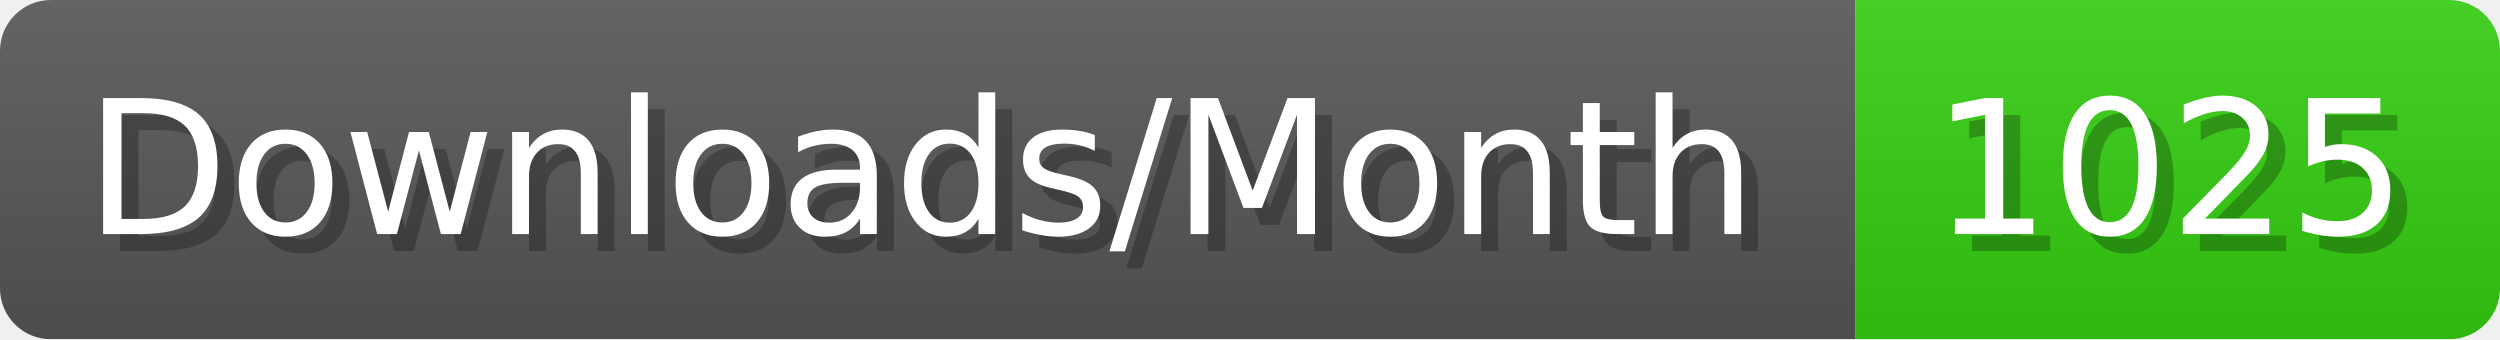
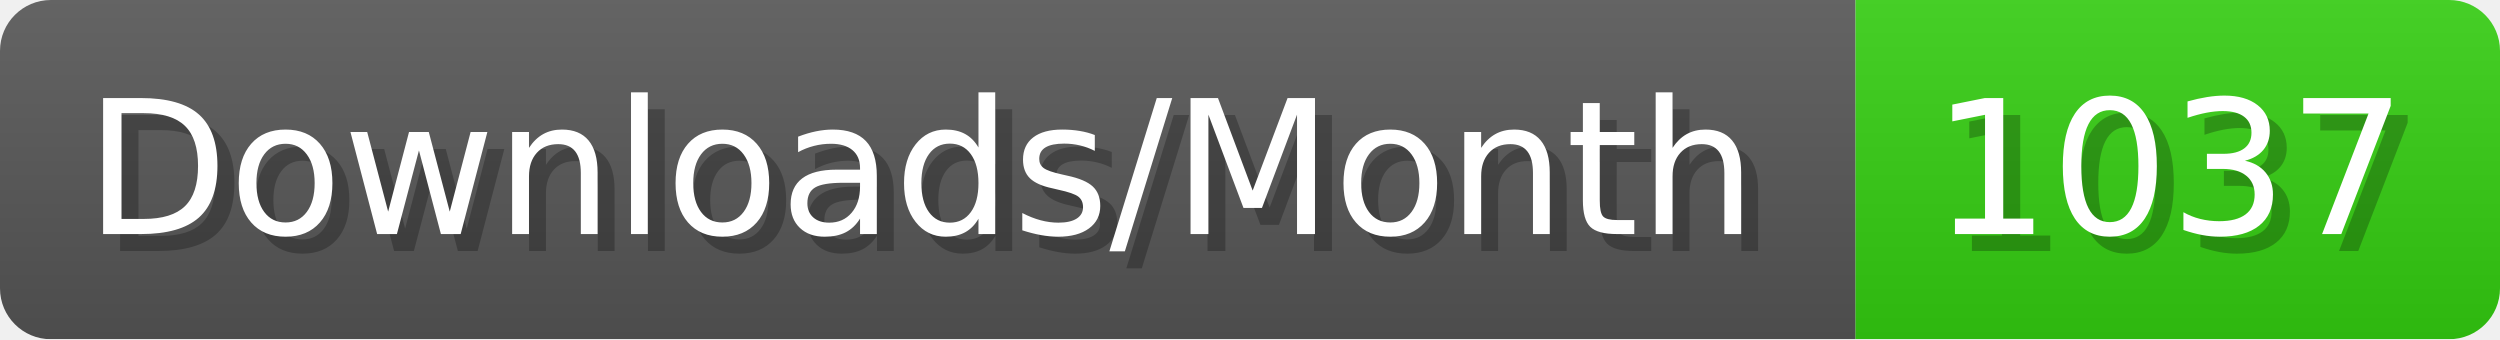
- <svg xmlns="http://www.w3.org/2000/svg" width="147.4" height="20" viewBox="0 0 1474 200" role="img" aria-label="Downloads/Month: 1025">
+ <svg xmlns="http://www.w3.org/2000/svg" width="147.4" height="20" viewBox="0 0 1474 200" role="img" aria-label="Downloads/Month: 1037">
  <linearGradient id="YlXUI" x2="0" y2="100%">
    <stop offset="0" stop-opacity=".1" stop-color="#EEE" />
    <stop offset="1" stop-opacity=".1" />
  </linearGradient>
  <mask id="JHhop">
    <rect width="1474" height="200" rx="30" fill="#FFF" />
  </mask>
  <g mask="url(#JHhop)">
    <rect width="1094" height="200" fill="#555" />
    <rect width="380" height="200" fill="#3C1" x="1094" />
    <rect width="1474" height="200" fill="url(#YlXUI)" />
  </g>
  <g aria-hidden="true" fill="#fff" text-anchor="start" font-family="Verdana,DejaVu Sans,sans-serif" font-size="110">
    <text x="60" y="148" textLength="994" fill="#000" opacity="0.25">Downloads/Month</text>
    <text x="50" y="138" textLength="994">Downloads/Month</text>
-     <text x="1149" y="148" textLength="280" fill="#000" opacity="0.25">1025</text>
-     <text x="1139" y="138" textLength="280">1025</text>
+     <text x="1149" y="148" textLength="280" fill="#000" opacity="0.25">1037</text>
+     <text x="1139" y="138" textLength="280">1037</text>
  </g>
</svg>
